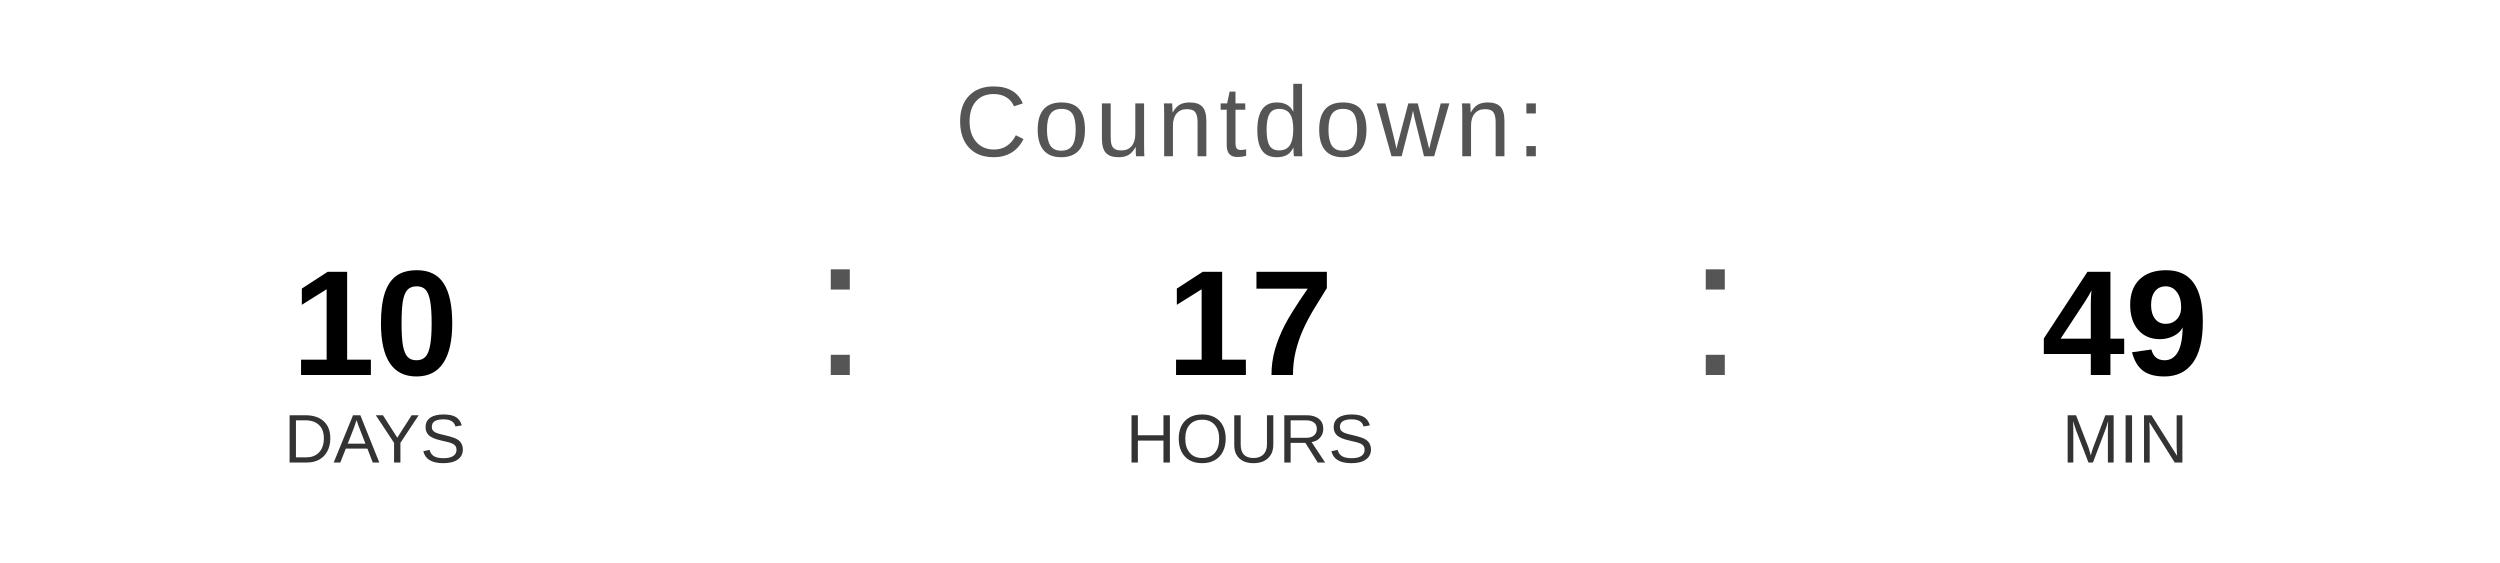
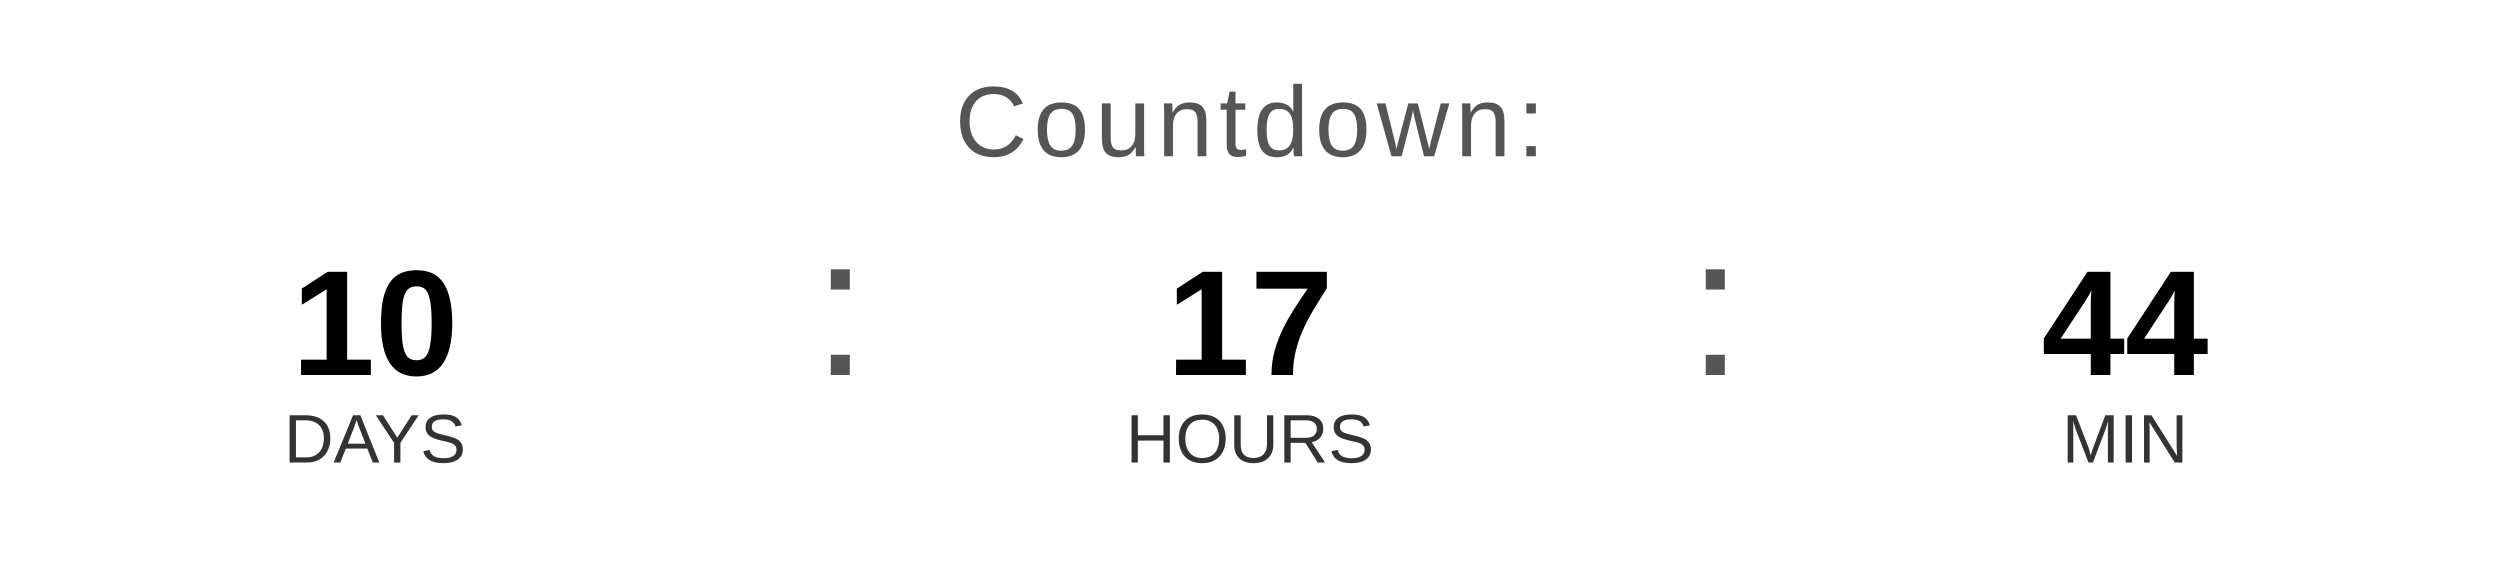
<svg xmlns="http://www.w3.org/2000/svg" width="400" height="90" viewBox="0 0 400 90">
  <text x="200" y="25" font-family="Arial, Helvetica, sans-serif" font-size="16" fill="#555555" text-anchor="middle" letter-spacing="1">
    Countdown:
  </text>
  <text x="60" y="60" font-family="Arial, Helvetica, sans-serif" font-size="24" font-weight="bold" fill="#000000" text-anchor="middle">10</text>
  <text x="60" y="74" font-family="Arial, Helvetica, sans-serif" font-size="11" fill="#333333" text-anchor="middle">DAYS</text>
  <text x="130" y="60" font-family="Arial, sans-serif" font-size="32" fill="#555555">:</text>
  <text x="200" y="60" font-family="Arial, Helvetica, sans-serif" font-size="24" font-weight="bold" fill="#000000" text-anchor="middle">17</text>
  <text x="200" y="74" font-family="Arial, Helvetica, sans-serif" font-size="11" fill="#333333" text-anchor="middle">HOURS</text>
  <text x="270" y="60" font-family="Arial, sans-serif" font-size="32" fill="#555555">:</text>
-   <text x="340" y="60" font-family="Arial, Helvetica, sans-serif" font-size="24" font-weight="bold" fill="#000000" text-anchor="middle">49</text>
+   <text x="340" y="60" font-family="Arial, Helvetica, sans-serif" font-size="24" font-weight="bold" fill="#000000" text-anchor="middle">44</text>
  <text x="340" y="74" font-family="Arial, Helvetica, sans-serif" font-size="11" fill="#333333" text-anchor="middle">MIN</text>
</svg>
